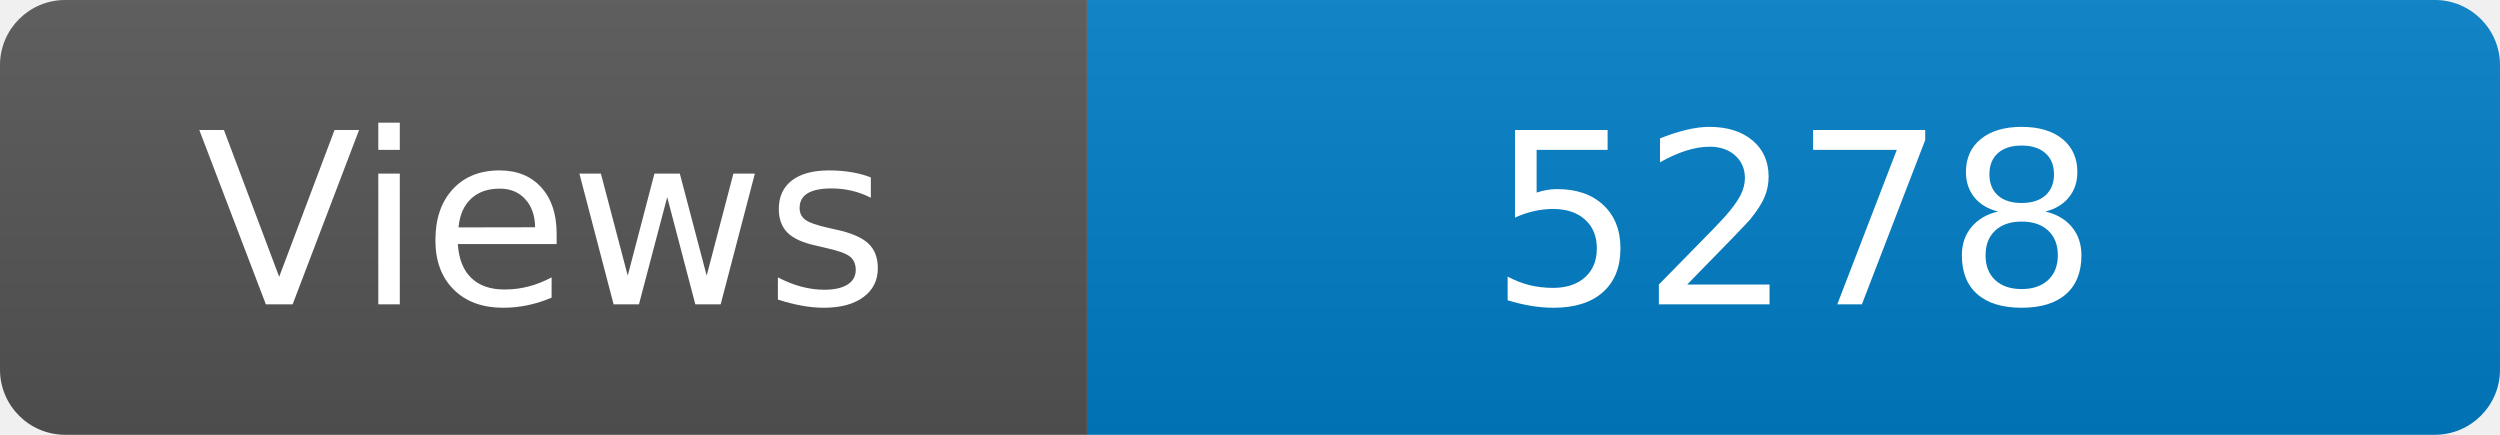
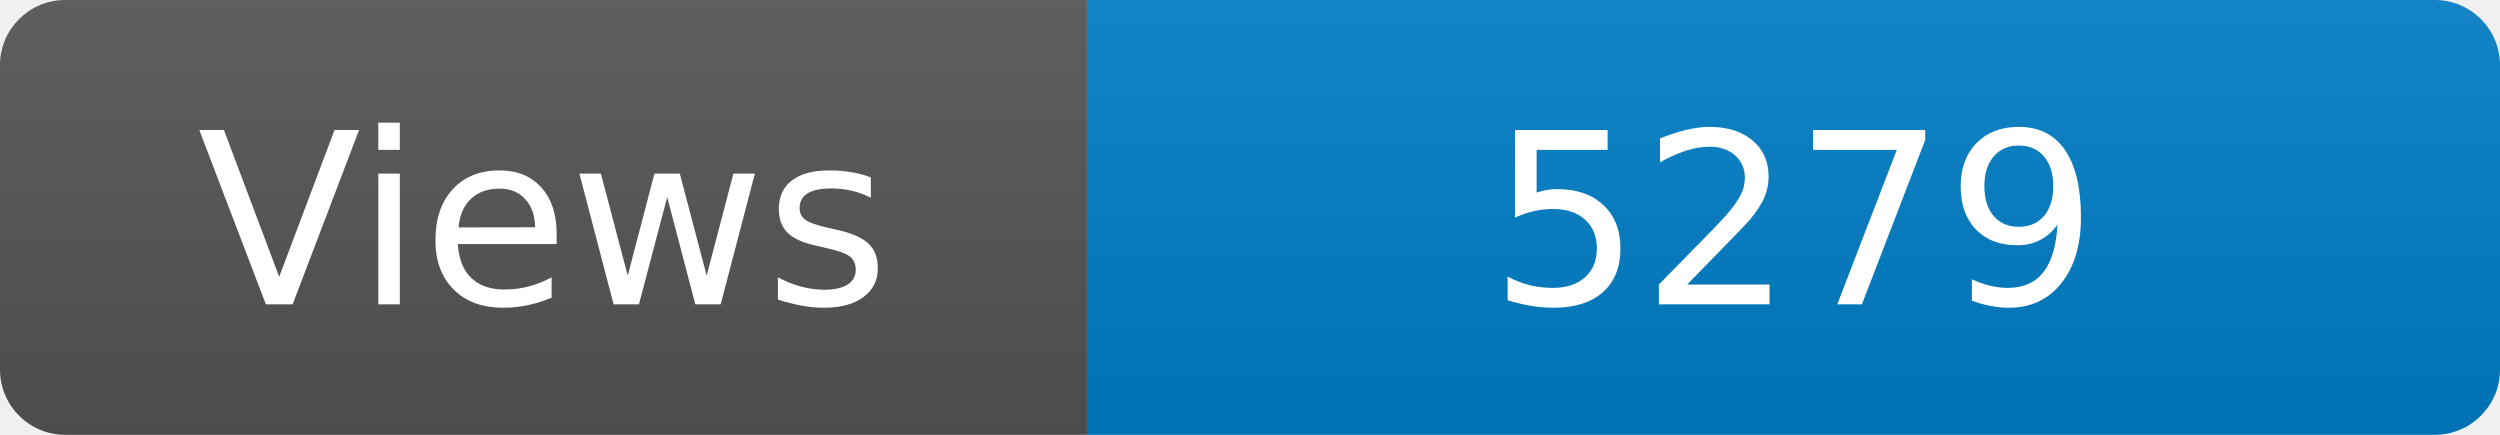
<svg xmlns="http://www.w3.org/2000/svg" width="115" height="20" role="img" aria-label="Maintained?: yes">
  <linearGradient id="s" x2="0" y2="100%">
    <stop offset="0" stop-color="#bbb" stop-opacity=".1" />
    <stop offset="1" stop-opacity=".1" />
  </linearGradient>
  <clipPath id="r">
    <rect width="115" height="20" rx="3" fill="#fff" />
  </clipPath>
  <g clip-path="url(#r)">
    <rect width="50" height="20" fill="#555" />
    <rect x="50" width="160" height="20" fill="#007ec6" />
    <rect width="115" height="20" fill="url(#s)" />
  </g>
  <g fill="#fff" text-anchor="middle" font-family="Verdana,Geneva,DejaVu Sans,sans-serif" font-size="110">
    <text x="250" y="140" transform="scale(.1)" fill="#fff">Views</text>
-     <text x="825" y="140" transform="scale(.1)" fill="#fff">5278</text>
+     <text x="825" y="140" transform="scale(.1)" fill="#fff">5279</text>
  </g>
</svg>
